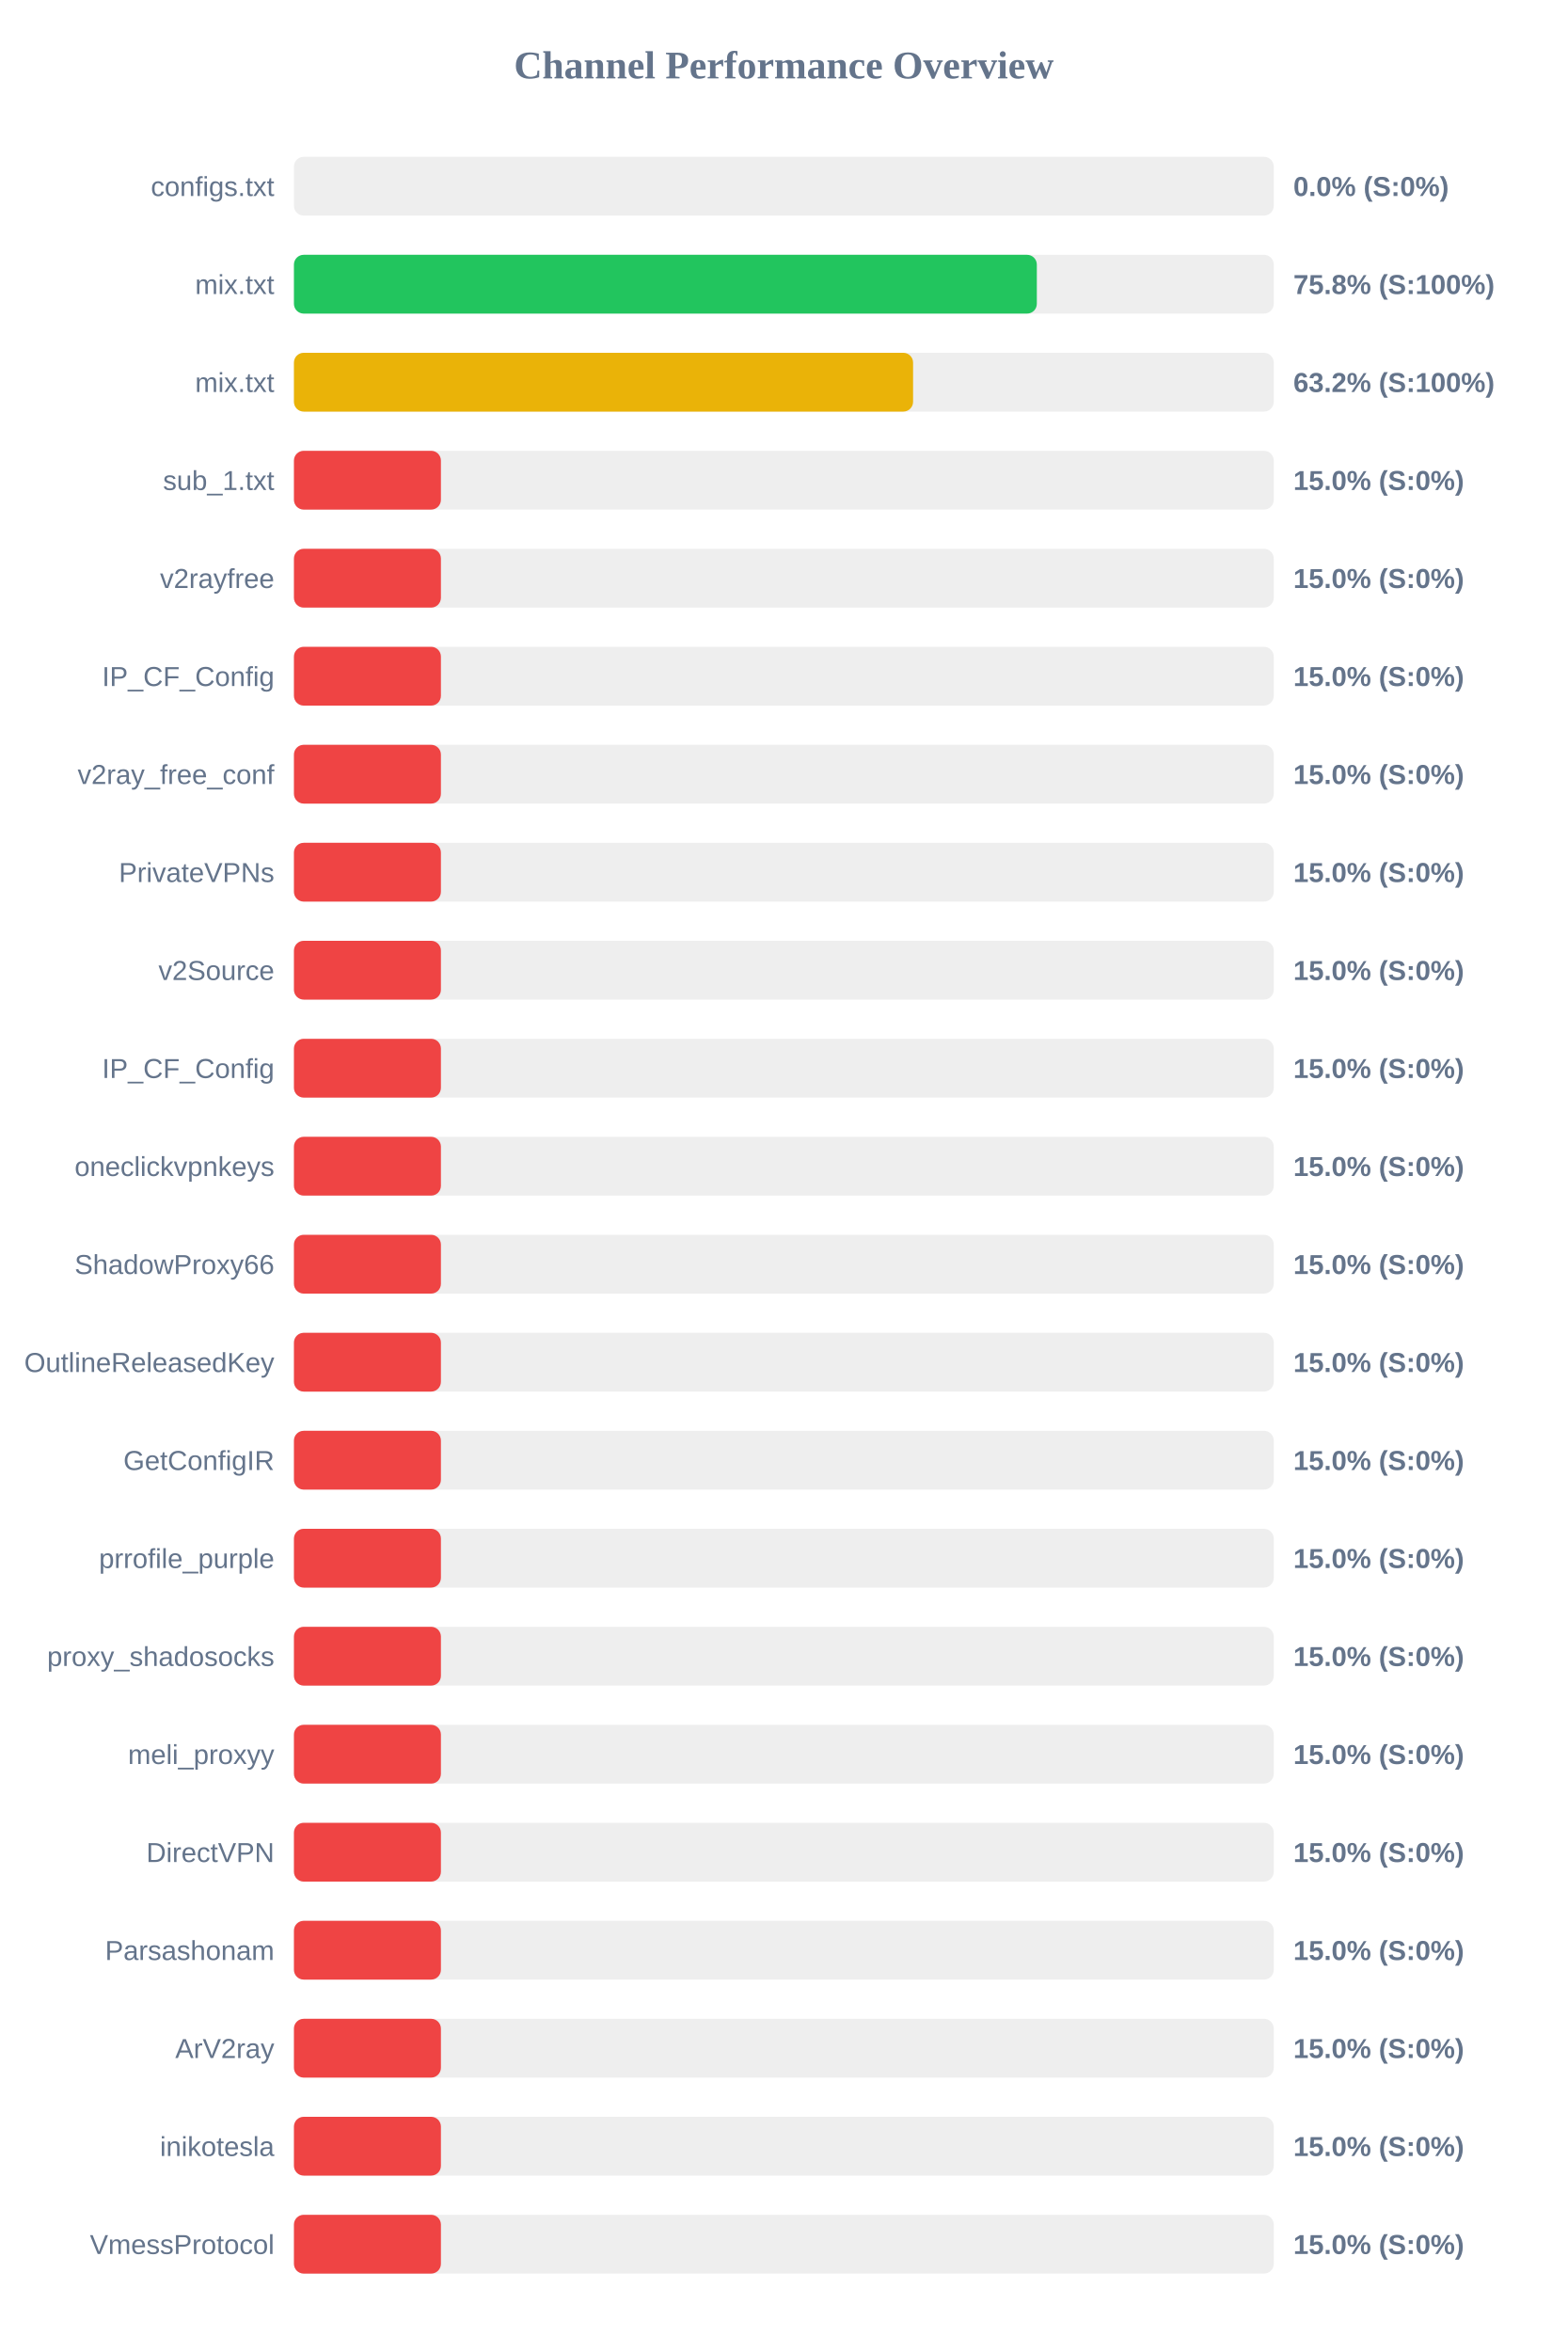
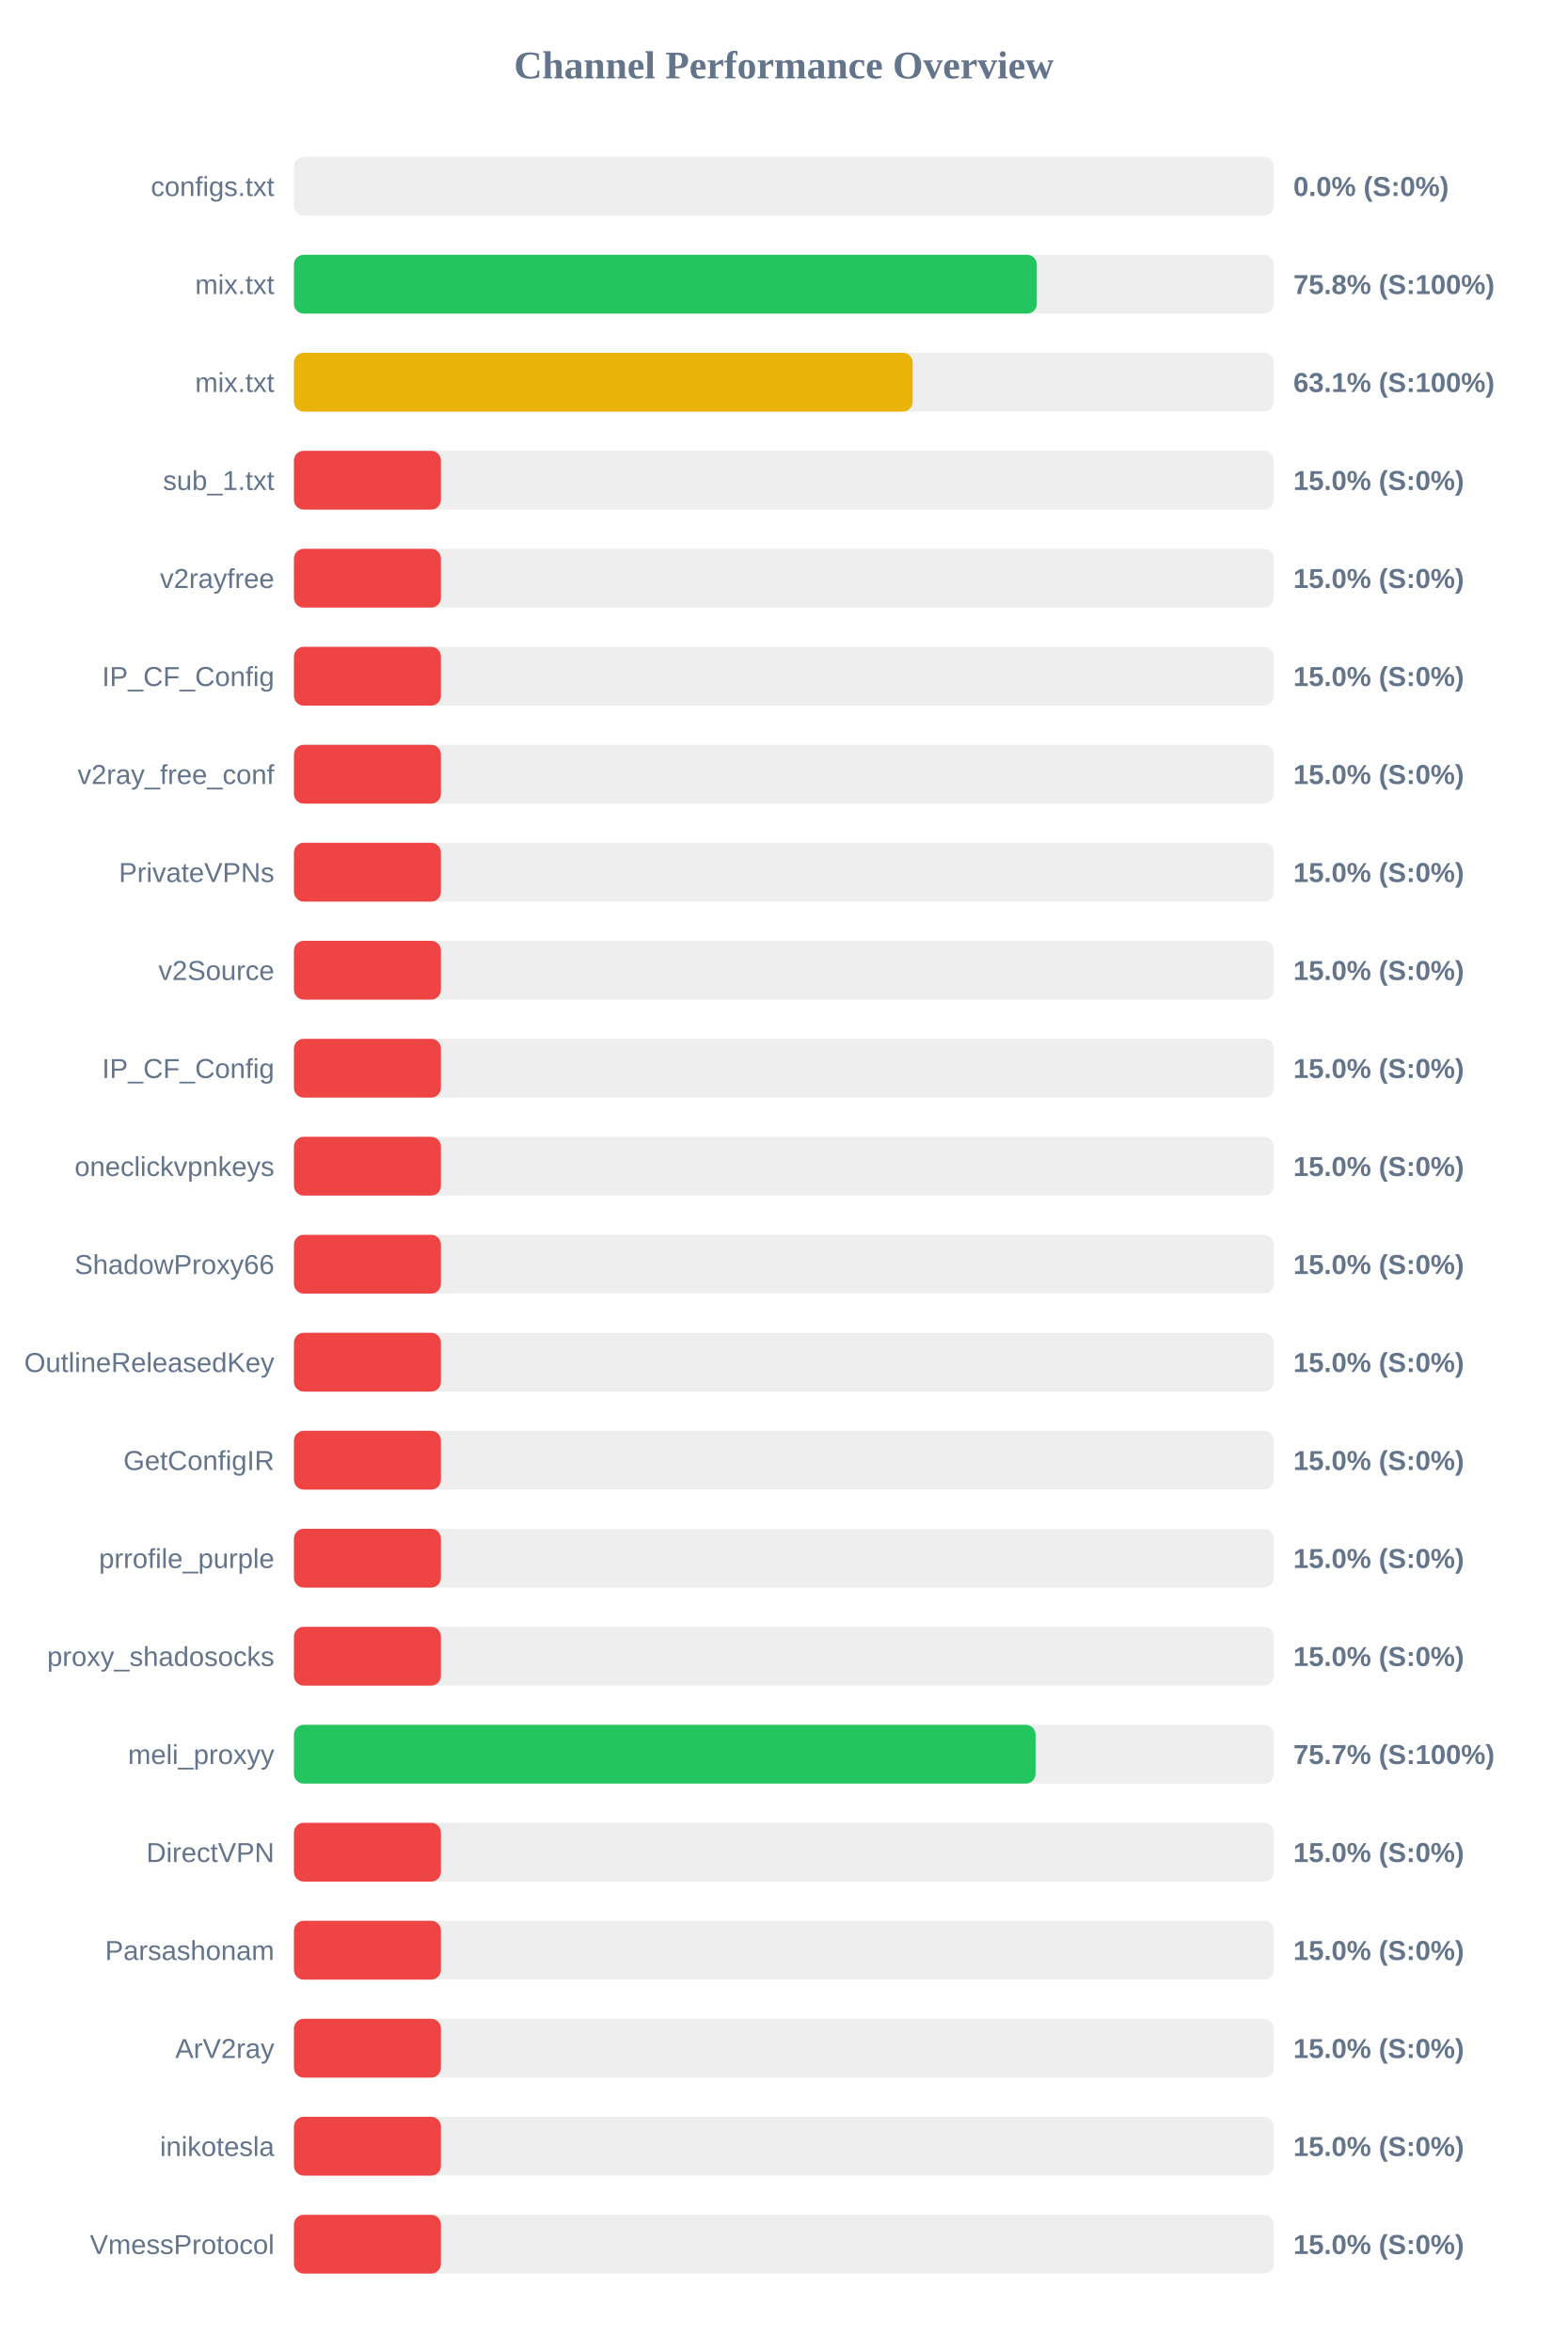
<svg xmlns="http://www.w3.org/2000/svg" width="800" height="1200" version="1.1">
  <style>
        .row { font: 14px Arial; fill: #64748b; }
        .score { font: bold 14px Arial; fill: #64748b; }
    </style>
  <text x="400" y="40" text-anchor="middle" font-size="20px" font-weight="bold" fill="#64748b">Channel Performance Overview</text>
  <rect x="150" y="80" width="500" height="30" fill="#eee" rx="5" />
  <rect x="150" y="80" width="0.0" height="30" fill="#ef4444" rx="5" />
  <text x="140" y="100" text-anchor="end" class="row">configs.txt</text>
  <text x="660" y="100" text-anchor="start" class="score">0.0% (S:0%)</text>
  <rect x="150" y="130" width="500" height="30" fill="#eee" rx="5" />
  <rect x="150" y="130" width="379.1" height="30" fill="#22c55e" rx="5" />
  <text x="140" y="150" text-anchor="end" class="row">mix.txt</text>
  <text x="660" y="150" text-anchor="start" class="score">75.8% (S:100%)</text>
  <rect x="150" y="180" width="500" height="30" fill="#eee" rx="5" />
-   <rect x="150" y="180" width="315.95" height="30" fill="#eab308" rx="5" />
+   <rect x="150" y="180" width="315.75" height="30" fill="#eab308" rx="5" />
  <text x="140" y="200" text-anchor="end" class="row">mix.txt</text>
-   <text x="660" y="200" text-anchor="start" class="score">63.2% (S:100%)</text>
+   <text x="660" y="200" text-anchor="start" class="score">63.1% (S:100%)</text>
  <rect x="150" y="230" width="500" height="30" fill="#eee" rx="5" />
  <rect x="150" y="230" width="75.0" height="30" fill="#ef4444" rx="5" />
  <text x="140" y="250" text-anchor="end" class="row">sub_1.txt</text>
  <text x="660" y="250" text-anchor="start" class="score">15.0% (S:0%)</text>
  <rect x="150" y="280" width="500" height="30" fill="#eee" rx="5" />
  <rect x="150" y="280" width="75.0" height="30" fill="#ef4444" rx="5" />
  <text x="140" y="300" text-anchor="end" class="row">v2rayfree</text>
  <text x="660" y="300" text-anchor="start" class="score">15.0% (S:0%)</text>
  <rect x="150" y="330" width="500" height="30" fill="#eee" rx="5" />
  <rect x="150" y="330" width="75.0" height="30" fill="#ef4444" rx="5" />
  <text x="140" y="350" text-anchor="end" class="row">IP_CF_Config</text>
  <text x="660" y="350" text-anchor="start" class="score">15.0% (S:0%)</text>
  <rect x="150" y="380" width="500" height="30" fill="#eee" rx="5" />
  <rect x="150" y="380" width="75.0" height="30" fill="#ef4444" rx="5" />
  <text x="140" y="400" text-anchor="end" class="row">v2ray_free_conf</text>
  <text x="660" y="400" text-anchor="start" class="score">15.0% (S:0%)</text>
  <rect x="150" y="430" width="500" height="30" fill="#eee" rx="5" />
  <rect x="150" y="430" width="75.0" height="30" fill="#ef4444" rx="5" />
  <text x="140" y="450" text-anchor="end" class="row">PrivateVPNs</text>
  <text x="660" y="450" text-anchor="start" class="score">15.0% (S:0%)</text>
  <rect x="150" y="480" width="500" height="30" fill="#eee" rx="5" />
  <rect x="150" y="480" width="75.0" height="30" fill="#ef4444" rx="5" />
  <text x="140" y="500" text-anchor="end" class="row">v2Source</text>
  <text x="660" y="500" text-anchor="start" class="score">15.0% (S:0%)</text>
  <rect x="150" y="530" width="500" height="30" fill="#eee" rx="5" />
  <rect x="150" y="530" width="75.0" height="30" fill="#ef4444" rx="5" />
  <text x="140" y="550" text-anchor="end" class="row">IP_CF_Config</text>
  <text x="660" y="550" text-anchor="start" class="score">15.0% (S:0%)</text>
  <rect x="150" y="580" width="500" height="30" fill="#eee" rx="5" />
  <rect x="150" y="580" width="75.0" height="30" fill="#ef4444" rx="5" />
  <text x="140" y="600" text-anchor="end" class="row">oneclickvpnkeys</text>
  <text x="660" y="600" text-anchor="start" class="score">15.0% (S:0%)</text>
  <rect x="150" y="630" width="500" height="30" fill="#eee" rx="5" />
  <rect x="150" y="630" width="75.0" height="30" fill="#ef4444" rx="5" />
  <text x="140" y="650" text-anchor="end" class="row">ShadowProxy66</text>
  <text x="660" y="650" text-anchor="start" class="score">15.0% (S:0%)</text>
  <rect x="150" y="680" width="500" height="30" fill="#eee" rx="5" />
  <rect x="150" y="680" width="75.0" height="30" fill="#ef4444" rx="5" />
  <text x="140" y="700" text-anchor="end" class="row">OutlineReleasedKey</text>
  <text x="660" y="700" text-anchor="start" class="score">15.0% (S:0%)</text>
  <rect x="150" y="730" width="500" height="30" fill="#eee" rx="5" />
  <rect x="150" y="730" width="75.0" height="30" fill="#ef4444" rx="5" />
  <text x="140" y="750" text-anchor="end" class="row">GetConfigIR</text>
  <text x="660" y="750" text-anchor="start" class="score">15.0% (S:0%)</text>
  <rect x="150" y="780" width="500" height="30" fill="#eee" rx="5" />
  <rect x="150" y="780" width="75.0" height="30" fill="#ef4444" rx="5" />
  <text x="140" y="800" text-anchor="end" class="row">prrofile_purple</text>
  <text x="660" y="800" text-anchor="start" class="score">15.0% (S:0%)</text>
  <rect x="150" y="830" width="500" height="30" fill="#eee" rx="5" />
  <rect x="150" y="830" width="75.0" height="30" fill="#ef4444" rx="5" />
  <text x="140" y="850" text-anchor="end" class="row">proxy_shadosocks</text>
  <text x="660" y="850" text-anchor="start" class="score">15.0% (S:0%)</text>
  <rect x="150" y="880" width="500" height="30" fill="#eee" rx="5" />
-   <rect x="150" y="880" width="75.0" height="30" fill="#ef4444" rx="5" />
+   <rect x="150" y="880" width="378.45" height="30" fill="#22c55e" rx="5" />
  <text x="140" y="900" text-anchor="end" class="row">meli_proxyy</text>
-   <text x="660" y="900" text-anchor="start" class="score">15.0% (S:0%)</text>
+   <text x="660" y="900" text-anchor="start" class="score">75.7% (S:100%)</text>
  <rect x="150" y="930" width="500" height="30" fill="#eee" rx="5" />
  <rect x="150" y="930" width="75.0" height="30" fill="#ef4444" rx="5" />
  <text x="140" y="950" text-anchor="end" class="row">DirectVPN</text>
  <text x="660" y="950" text-anchor="start" class="score">15.0% (S:0%)</text>
  <rect x="150" y="980" width="500" height="30" fill="#eee" rx="5" />
  <rect x="150" y="980" width="75.0" height="30" fill="#ef4444" rx="5" />
  <text x="140" y="1000" text-anchor="end" class="row">Parsashonam</text>
  <text x="660" y="1000" text-anchor="start" class="score">15.0% (S:0%)</text>
  <rect x="150" y="1030" width="500" height="30" fill="#eee" rx="5" />
  <rect x="150" y="1030" width="75.0" height="30" fill="#ef4444" rx="5" />
  <text x="140" y="1050" text-anchor="end" class="row">ArV2ray</text>
  <text x="660" y="1050" text-anchor="start" class="score">15.0% (S:0%)</text>
  <rect x="150" y="1080" width="500" height="30" fill="#eee" rx="5" />
  <rect x="150" y="1080" width="75.0" height="30" fill="#ef4444" rx="5" />
  <text x="140" y="1100" text-anchor="end" class="row">inikotesla</text>
  <text x="660" y="1100" text-anchor="start" class="score">15.0% (S:0%)</text>
  <rect x="150" y="1130" width="500" height="30" fill="#eee" rx="5" />
  <rect x="150" y="1130" width="75.0" height="30" fill="#ef4444" rx="5" />
  <text x="140" y="1150" text-anchor="end" class="row">VmessProtocol</text>
  <text x="660" y="1150" text-anchor="start" class="score">15.0% (S:0%)</text>
</svg>
